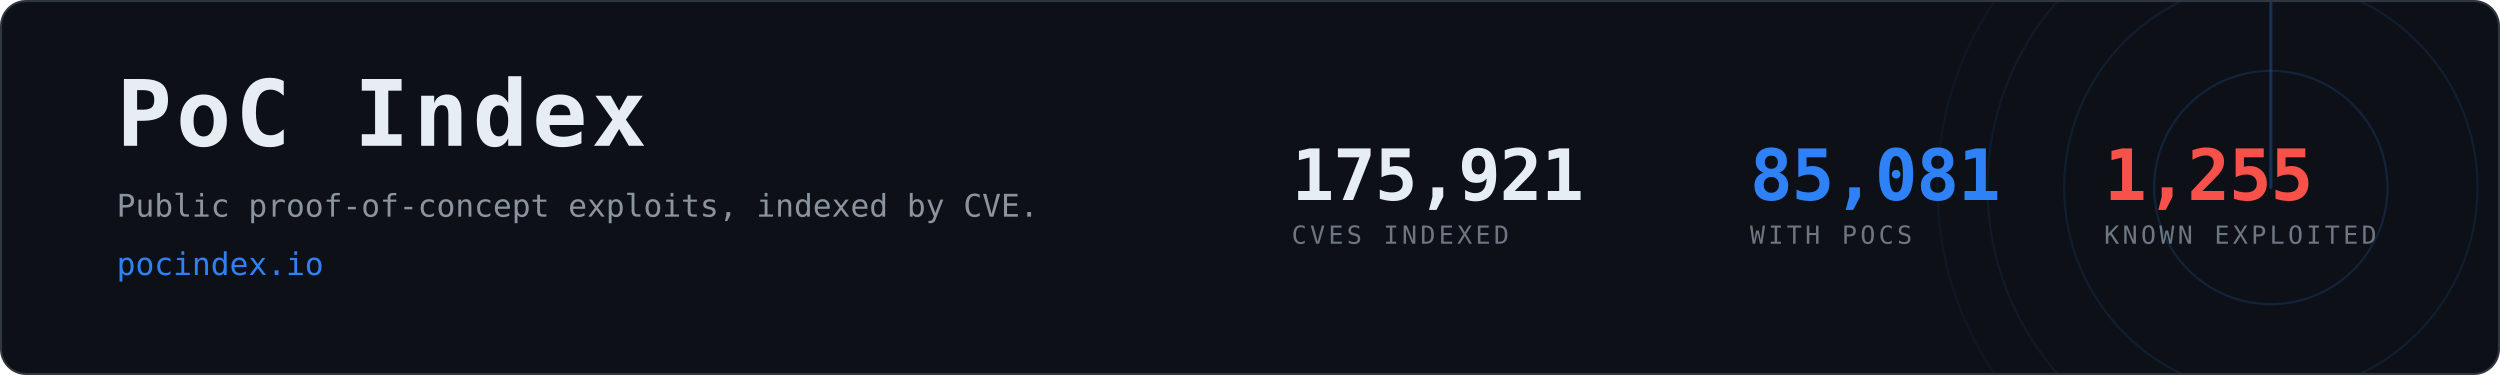
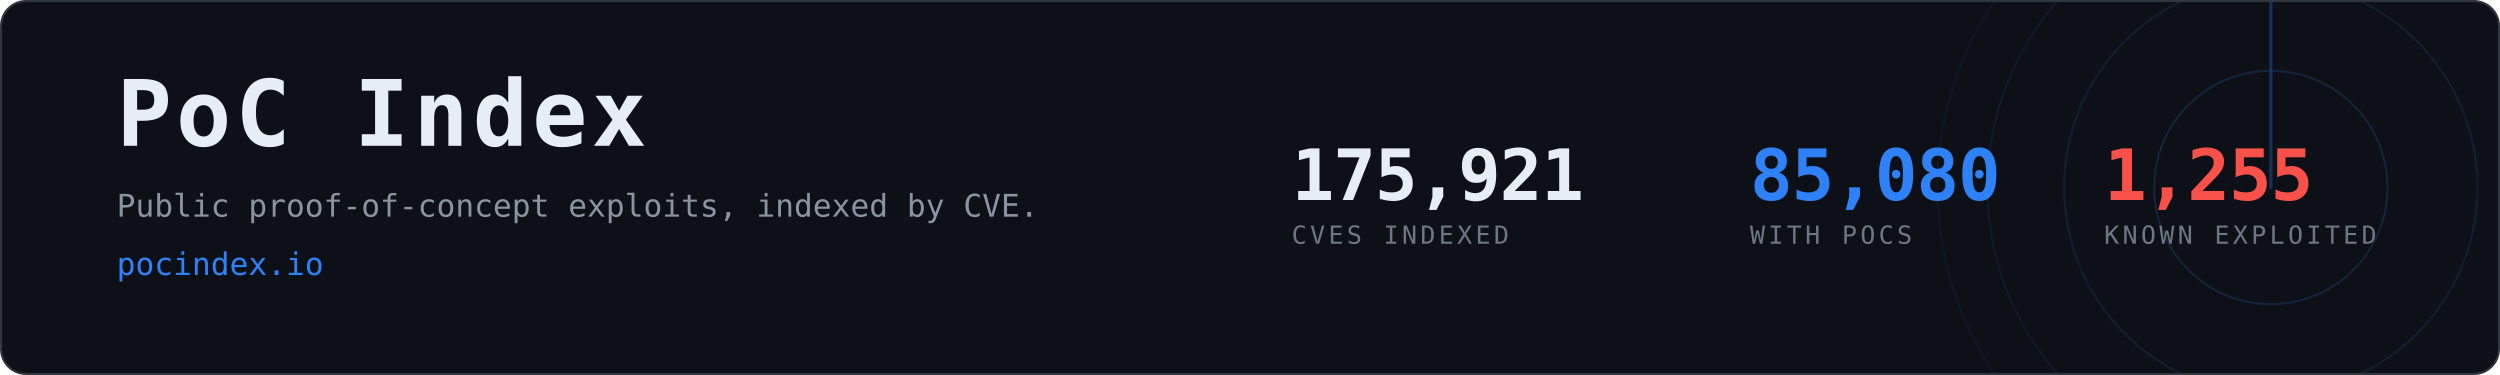
- <svg xmlns="http://www.w3.org/2000/svg" width="1200" height="180" viewBox="0 0 1200 180" role="img" aria-label="PoC Index, 85,081 CVEs with public proof-of-concept exploits">
+ <svg xmlns="http://www.w3.org/2000/svg" width="1200" height="180" viewBox="0 0 1200 180" role="img" aria-label="PoC Index, 85,080 CVEs with public proof-of-concept exploits">
  <clipPath id="card">
    <rect x="1" y="1" width="1198" height="178" rx="12" />
  </clipPath>
  <rect x="0.5" y="0.5" width="1199" height="179" rx="12" fill="#0d1117" stroke="#30363d" />
  <g clip-path="url(#card)" opacity="0.6">
    <g>
      <circle cx="1090" cy="90" r="56.0" fill="none" stroke="#2f81f7" stroke-width="1" opacity="0.270" />
      <circle cx="1090" cy="90" r="99.2" fill="none" stroke="#2f81f7" stroke-width="1" opacity="0.195" />
      <circle cx="1090" cy="90" r="136.0" fill="none" stroke="#2f81f7" stroke-width="1" opacity="0.135" />
      <circle cx="1090" cy="90" r="160.0" fill="none" stroke="#2f81f7" stroke-width="1" opacity="0.090" />
      <line x1="1090" y1="90" x2="1090" y2="-70.0" stroke="#2f81f7" stroke-width="1.5" stroke-linecap="round" opacity="0.480">
        <animateTransform attributeName="transform" type="rotate" from="0 1090 90" to="360 1090 90" dur="8s" repeatCount="indefinite" />
      </line>
    </g>
  </g>
  <text x="56" y="70" font-family="ui-monospace,SFMono-Regular,Menlo,Consolas,monospace" font-size="44" font-weight="700" fill="#e6edf3" letter-spacing="2">PoC Index</text>
  <text x="56" y="104" font-family="ui-monospace,SFMono-Regular,Menlo,Consolas,monospace" font-size="15" fill="#8b949e">
    Public proof-of-concept exploits, indexed by CVE.</text>
  <text x="56" y="132" font-family="ui-monospace,SFMono-Regular,Menlo,Consolas,monospace" font-size="15" fill="#2f81f7">pocindex.io</text>
  <text x="620" y="96" font-family="ui-monospace,SFMono-Regular,Menlo,Consolas,monospace" font-size="34" font-weight="700" fill="#e6edf3" letter-spacing="-0.5">175,921</text>
  <text x="620" y="117" font-family="ui-monospace,SFMono-Regular,Menlo,Consolas,monospace" font-size="12" fill="#6e7681" letter-spacing="1.6">CVES INDEXED</text>
-   <text x="840" y="96" font-family="ui-monospace,SFMono-Regular,Menlo,Consolas,monospace" font-size="34" font-weight="700" fill="#2f81f7" letter-spacing="-0.5">85,081</text>
+   <text x="840" y="96" font-family="ui-monospace,SFMono-Regular,Menlo,Consolas,monospace" font-size="34" font-weight="700" fill="#2f81f7" letter-spacing="-0.5">85,080</text>
  <text x="840" y="117" font-family="ui-monospace,SFMono-Regular,Menlo,Consolas,monospace" font-size="12" fill="#6e7681" letter-spacing="1.6">WITH POCS</text>
  <text x="1010" y="96" font-family="ui-monospace,SFMono-Regular,Menlo,Consolas,monospace" font-size="34" font-weight="700" fill="#f85149" letter-spacing="-0.5">1,255</text>
  <text x="1010" y="117" font-family="ui-monospace,SFMono-Regular,Menlo,Consolas,monospace" font-size="12" fill="#6e7681" letter-spacing="1.6">KNOWN EXPLOITED</text>
</svg>
